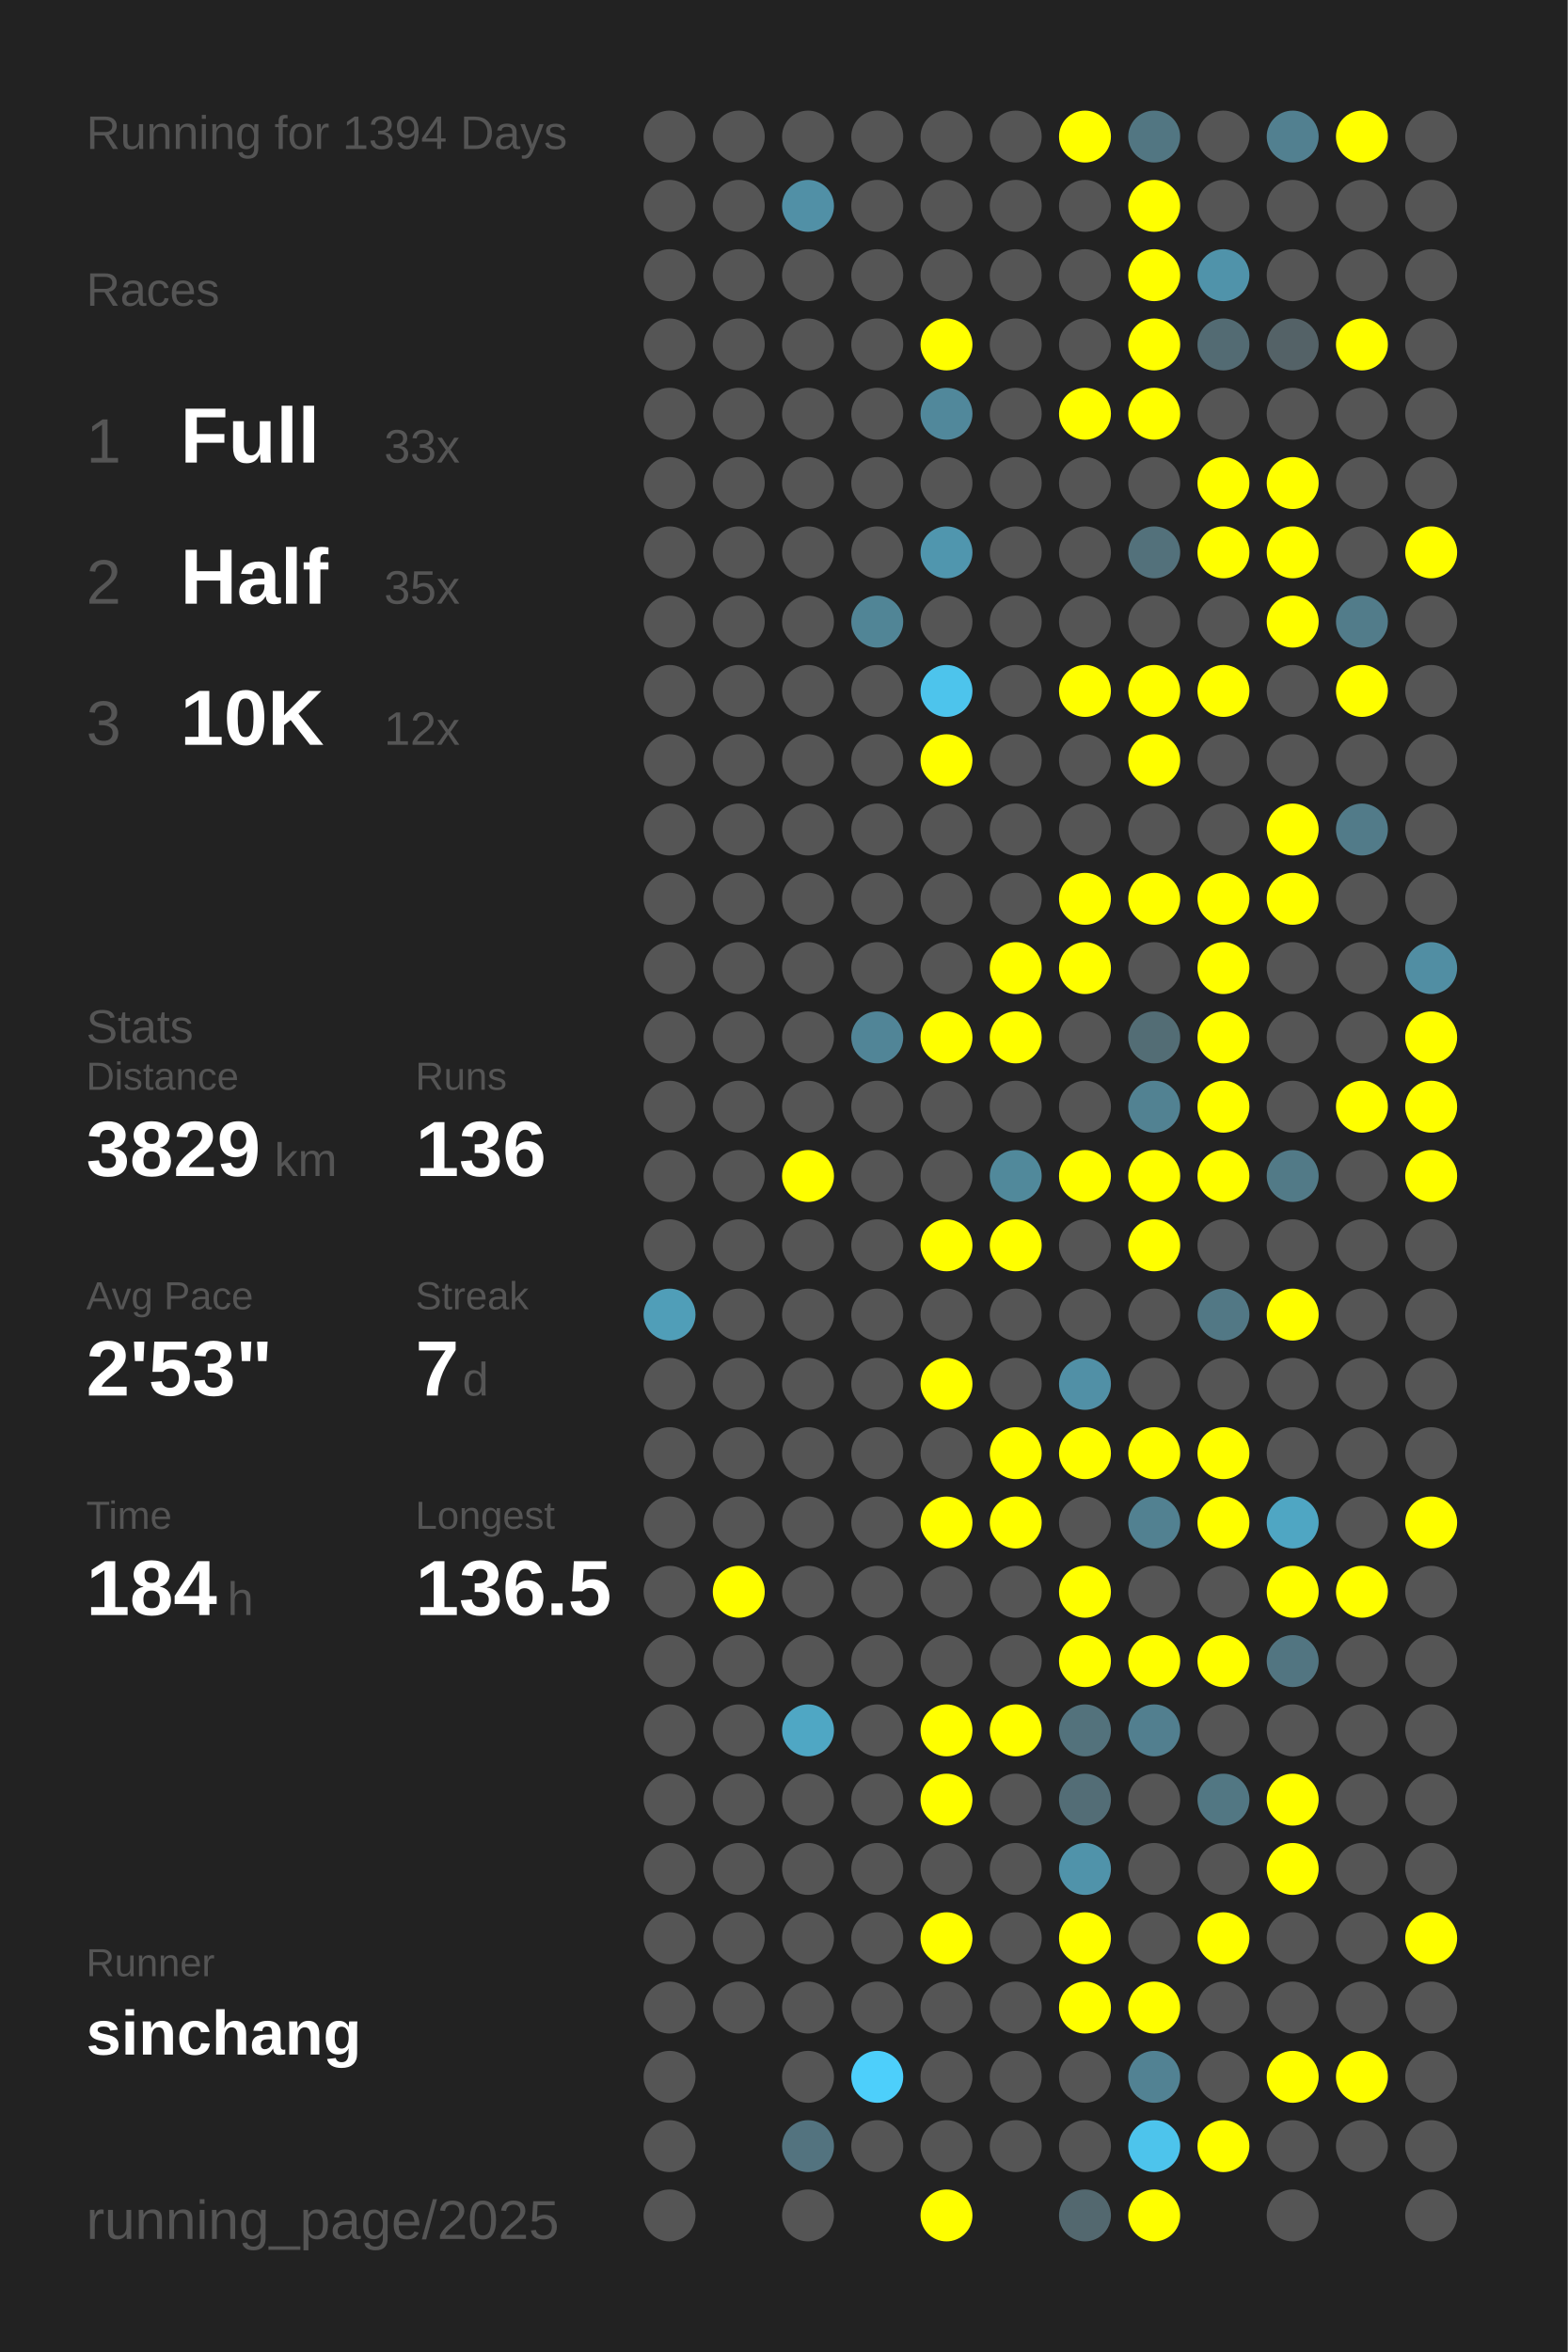
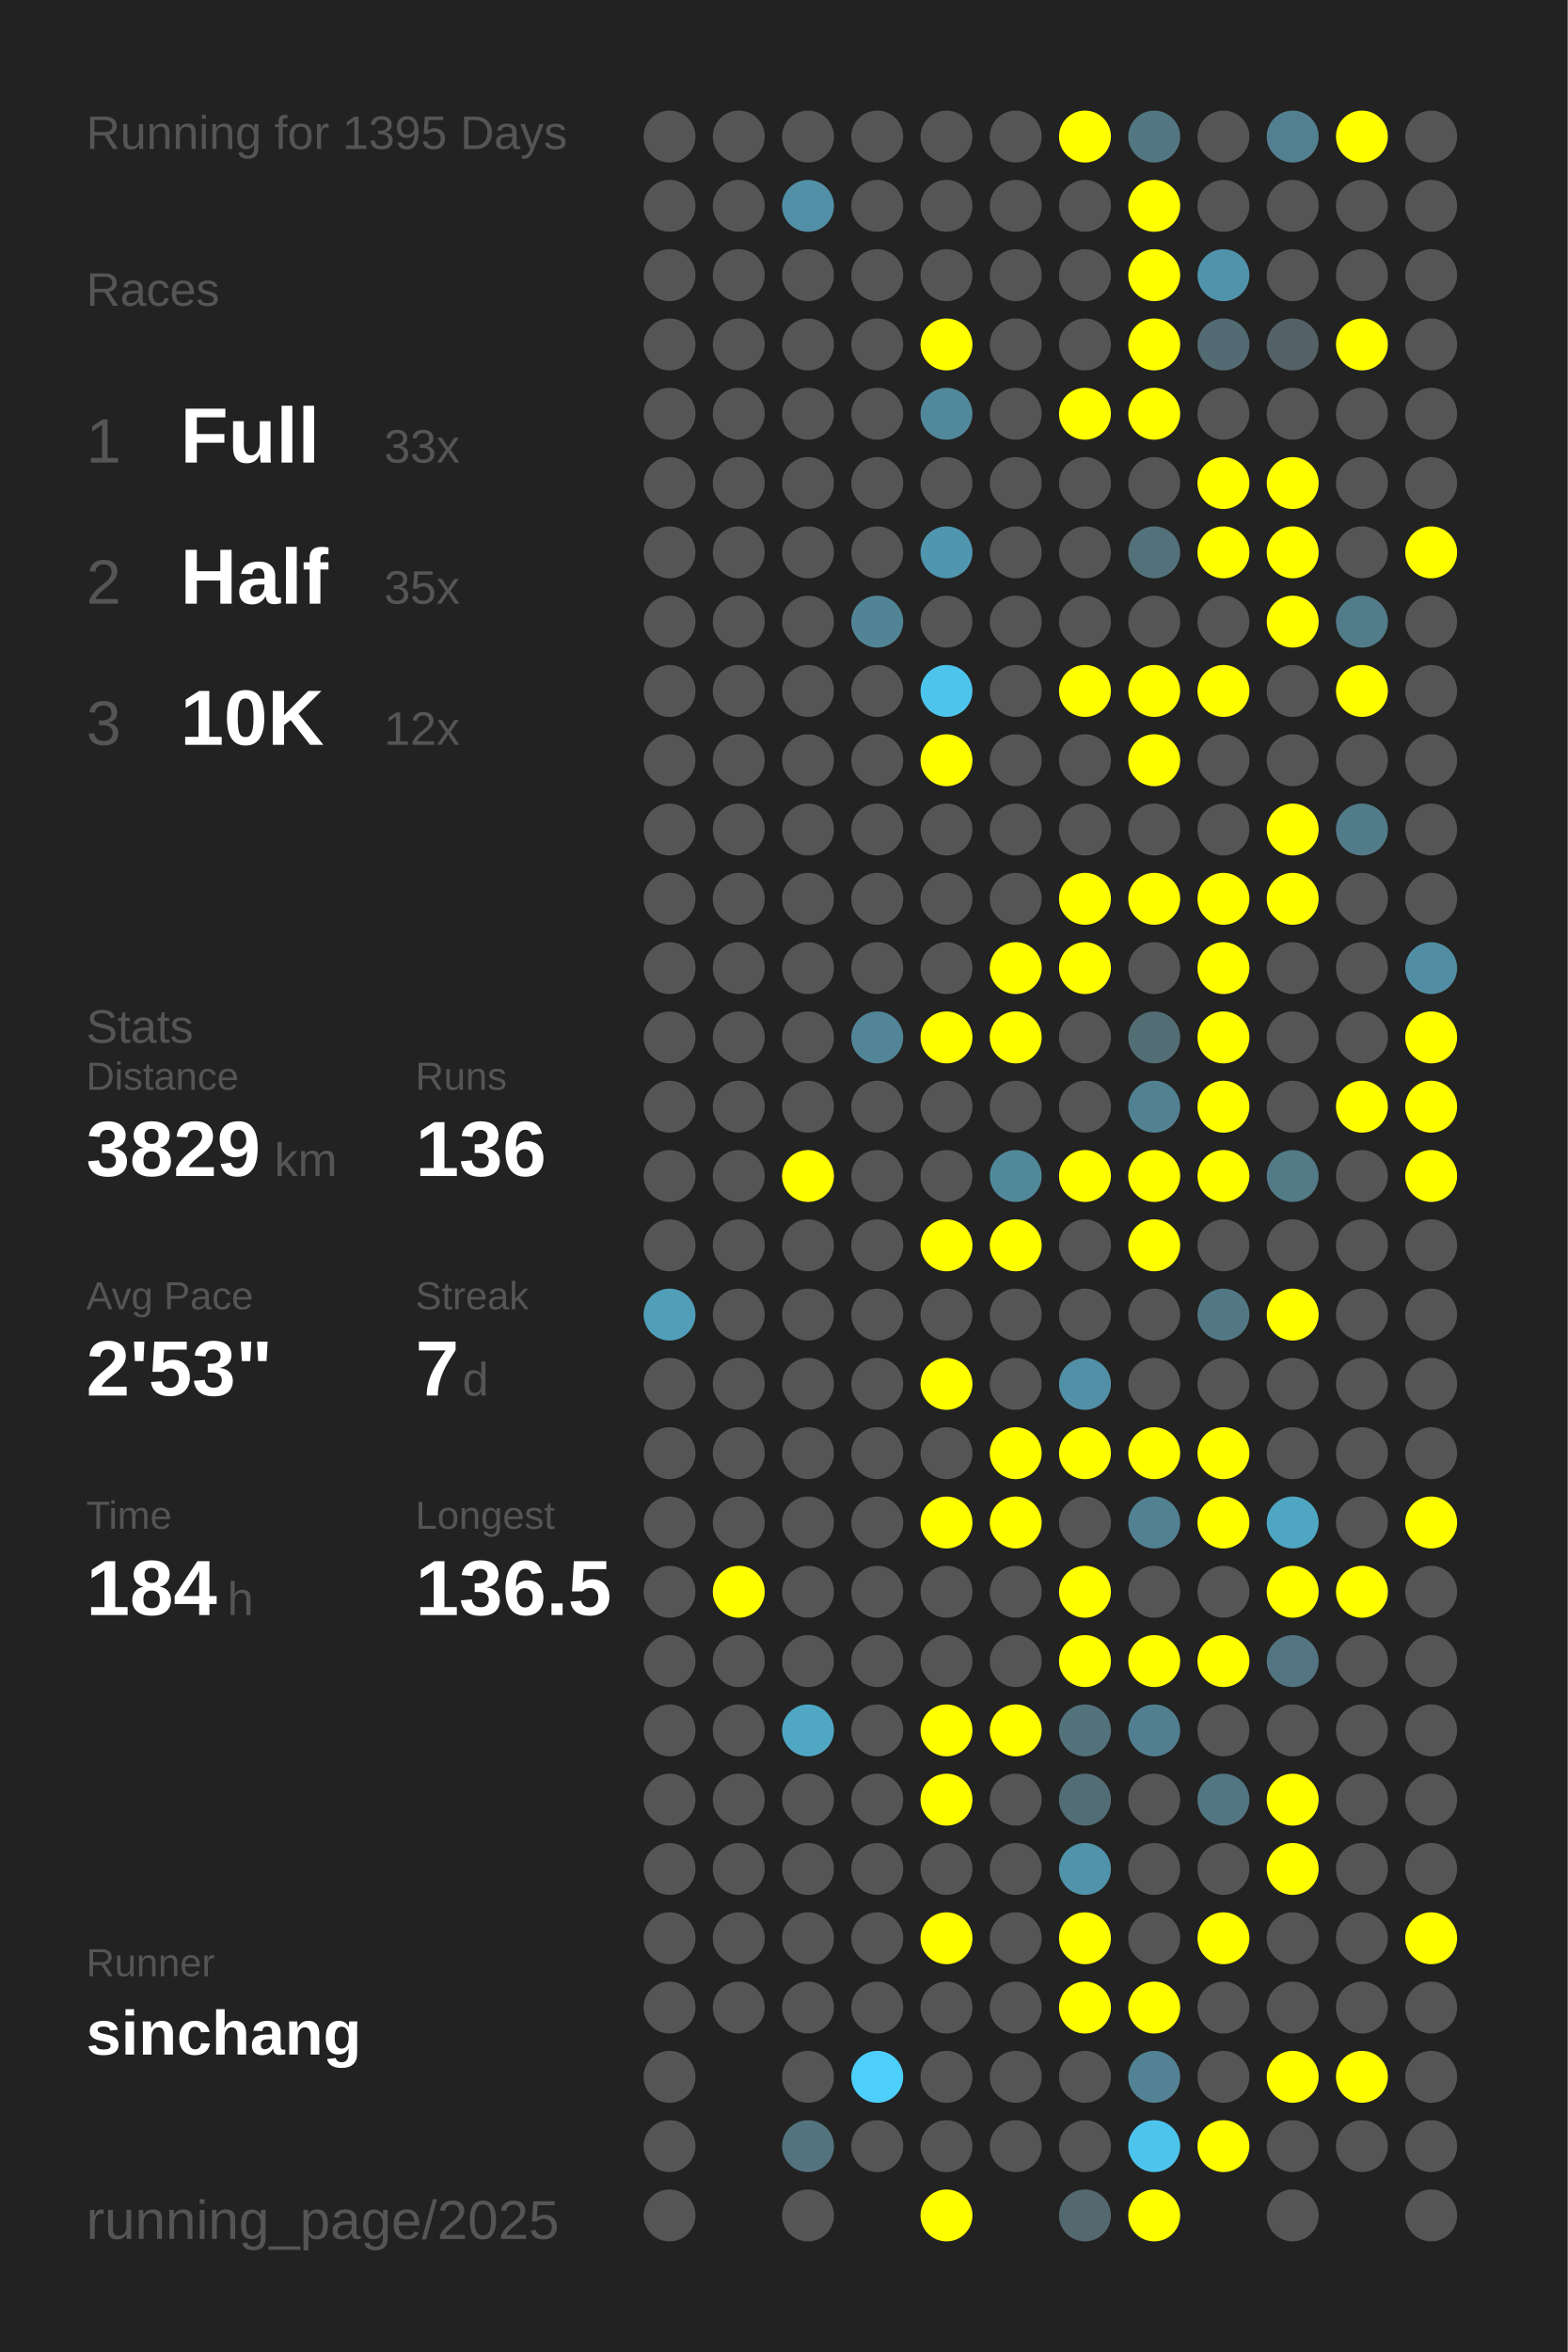
<svg xmlns="http://www.w3.org/2000/svg" baseProfile="full" height="300mm" version="1.1" viewBox="0,0,200,300" width="200mm">
  <defs />
  <rect fill="#222222" height="300" width="200" x="0" y="0" />
-   <text fill="#555555" style="font-size:6px; font-family:Arial;" x="11" y="19">Running for 1394 Days</text>
+   <text fill="#555555" style="font-size:6px; font-family:Arial;" x="11" y="19">Running for 1395 Days</text>
  <text fill="#555555" style="font-size:6px; font-family:Arial;" x="11" y="39">Races</text>
  <text fill="#555555" style="font-size:8px; font-family:Arial;" x="11" y="59">1</text>
  <text fill="#FFFFFF" style="font-size:10px; font-family:Arial; font-weight:bold;" x="23" y="59">Full</text>
  <text fill="#555555" style="font-size:6px; font-family:Arial;" x="49" y="59">33x</text>
  <text fill="#555555" style="font-size:8px; font-family:Arial;" x="11" y="77">2</text>
  <text fill="#FFFFFF" style="font-size:10px; font-family:Arial; font-weight:bold;" x="23" y="77">Half</text>
  <text fill="#555555" style="font-size:6px; font-family:Arial;" x="49" y="77">35x</text>
  <text fill="#555555" style="font-size:8px; font-family:Arial;" x="11" y="95">3</text>
  <text fill="#FFFFFF" style="font-size:10px; font-family:Arial; font-weight:bold;" x="23" y="95">10K</text>
  <text fill="#555555" style="font-size:6px; font-family:Arial;" x="49" y="95">12x</text>
  <text fill="#555555" style="font-size:6px; font-family:Arial;" x="11" y="133">Stats</text>
  <text fill="#555555" style="font-size:5px; font-family:Arial;" x="11" y="139">Distance</text>
  <text fill="#FFFFFF" style="font-size:10px; font-family:Arial; font-weight:bold;" x="11" y="150">3829</text>
  <text fill="#555555" style="font-size:6px; font-family:Arial;" x="35" y="150">km</text>
  <text fill="#555555" style="font-size:5px; font-family:Arial;" x="53" y="139">Runs</text>
  <text fill="#FFFFFF" style="font-size:10px; font-family:Arial; font-weight:bold;" x="53" y="150">136</text>
  <text fill="#555555" style="font-size:5px; font-family:Arial;" x="11" y="167">Avg Pace</text>
  <text fill="#FFFFFF" style="font-size:10px; font-family:Arial; font-weight:bold;" x="11" y="178">2'53"</text>
  <text fill="#555555" style="font-size:5px; font-family:Arial;" x="53" y="167">Streak</text>
  <text fill="#FFFFFF" style="font-size:10px; font-family:Arial; font-weight:bold;" x="53" y="178">7</text>
  <text fill="#555555" style="font-size:6px; font-family:Arial;" x="59" y="178">d</text>
  <text fill="#555555" style="font-size:5px; font-family:Arial;" x="11" y="195">Time</text>
  <text fill="#FFFFFF" style="font-size:10px; font-family:Arial; font-weight:bold;" x="11" y="206">184</text>
  <text fill="#555555" style="font-size:6px; font-family:Arial;" x="29" y="206">h</text>
  <text fill="#555555" style="font-size:5px; font-family:Arial;" x="53" y="195">Longest</text>
  <text fill="#FFFFFF" style="font-size:10px; font-family:Arial; font-weight:bold;" x="53" y="206">136.5</text>
  <text fill="#555555" style="font-size:5px; font-family:Arial;" x="11" y="252.065">Runner</text>
  <text fill="#FFFFFF" style="font-size:8px; font-family:Arial; font-weight:bold;" x="11" y="262.065">sinchang</text>
  <text fill="#555555" style="font-size:7px; font-family:Arial;" x="11" y="285.581">running_page/2025</text>
  <circle cx="85.417" cy="17.419" fill="#555555" r="3.312" />
  <circle cx="85.417" cy="26.258" fill="#555555" r="3.312" />
  <circle cx="85.417" cy="35.097" fill="#555555" r="3.312" />
  <circle cx="85.417" cy="43.935" fill="#555555" r="3.312" />
  <circle cx="85.417" cy="52.774" fill="#555555" r="3.312" />
  <circle cx="85.417" cy="61.613" fill="#555555" r="3.312" />
  <circle cx="85.417" cy="70.452" fill="#555555" r="3.312" />
  <circle cx="85.417" cy="79.29" fill="#555555" r="3.312" />
  <circle cx="85.417" cy="88.129" fill="#555555" r="3.312" />
  <circle cx="85.417" cy="96.968" fill="#555555" r="3.312" />
  <circle cx="85.417" cy="105.806" fill="#555555" r="3.312" />
  <circle cx="85.417" cy="114.645" fill="#555555" r="3.312" />
  <circle cx="85.417" cy="123.484" fill="#555555" r="3.312" />
  <circle cx="85.417" cy="132.323" fill="#555555" r="3.312" />
  <circle cx="85.417" cy="141.161" fill="#555555" r="3.312" />
  <circle cx="85.417" cy="150" fill="#555555" r="3.312" />
  <circle cx="85.417" cy="158.839" fill="#555555" r="3.312" />
  <circle cx="85.417" cy="167.677" fill="#509eb8" r="3.312" />
  <circle cx="85.417" cy="176.516" fill="#555555" r="3.312" />
  <circle cx="85.417" cy="185.355" fill="#555555" r="3.312" />
  <circle cx="85.417" cy="194.194" fill="#555555" r="3.312" />
  <circle cx="85.417" cy="203.032" fill="#555555" r="3.312" />
  <circle cx="85.417" cy="211.871" fill="#555555" r="3.312" />
  <circle cx="85.417" cy="220.71" fill="#555555" r="3.312" />
  <circle cx="85.417" cy="229.548" fill="#555555" r="3.312" />
  <circle cx="85.417" cy="238.387" fill="#555555" r="3.312" />
  <circle cx="85.417" cy="247.226" fill="#555555" r="3.312" />
  <circle cx="85.417" cy="256.065" fill="#555555" r="3.312" />
  <circle cx="85.417" cy="264.903" fill="#555555" r="3.312" />
  <circle cx="85.417" cy="273.742" fill="#555555" r="3.312" />
  <circle cx="85.417" cy="282.581" fill="#555555" r="3.312" />
  <circle cx="94.25" cy="17.419" fill="#555555" r="3.312" />
  <circle cx="94.25" cy="26.258" fill="#555555" r="3.312" />
  <circle cx="94.25" cy="35.097" fill="#555555" r="3.312" />
  <circle cx="94.25" cy="43.935" fill="#555555" r="3.312" />
  <circle cx="94.25" cy="52.774" fill="#555555" r="3.312" />
  <circle cx="94.25" cy="61.613" fill="#555555" r="3.312" />
  <circle cx="94.25" cy="70.452" fill="#555555" r="3.312" />
  <circle cx="94.25" cy="79.29" fill="#555555" r="3.312" />
  <circle cx="94.25" cy="88.129" fill="#555555" r="3.312" />
  <circle cx="94.25" cy="96.968" fill="#555555" r="3.312" />
  <circle cx="94.25" cy="105.806" fill="#555555" r="3.312" />
  <circle cx="94.25" cy="114.645" fill="#555555" r="3.312" />
  <circle cx="94.25" cy="123.484" fill="#555555" r="3.312" />
  <circle cx="94.25" cy="132.323" fill="#555555" r="3.312" />
  <circle cx="94.25" cy="141.161" fill="#555555" r="3.312" />
  <circle cx="94.25" cy="150" fill="#555555" r="3.312" />
  <circle cx="94.25" cy="158.839" fill="#555555" r="3.312" />
  <circle cx="94.25" cy="167.677" fill="#555555" r="3.312" />
  <circle cx="94.25" cy="176.516" fill="#555555" r="3.312" />
  <circle cx="94.25" cy="185.355" fill="#555555" r="3.312" />
  <circle cx="94.25" cy="194.194" fill="#555555" r="3.312" />
  <circle cx="94.25" cy="203.032" fill="#FFFF00" r="3.312" />
  <circle cx="94.25" cy="211.871" fill="#555555" r="3.312" />
  <circle cx="94.25" cy="220.71" fill="#555555" r="3.312" />
  <circle cx="94.25" cy="229.548" fill="#555555" r="3.312" />
  <circle cx="94.25" cy="238.387" fill="#555555" r="3.312" />
  <circle cx="94.25" cy="247.226" fill="#555555" r="3.312" />
  <circle cx="94.25" cy="256.065" fill="#555555" r="3.312" />
  <circle cx="103.083" cy="17.419" fill="#555555" r="3.312" />
  <circle cx="103.083" cy="26.258" fill="#5190a6" r="3.312" />
  <circle cx="103.083" cy="35.097" fill="#555555" r="3.312" />
  <circle cx="103.083" cy="43.935" fill="#555555" r="3.312" />
  <circle cx="103.083" cy="52.774" fill="#555555" r="3.312" />
  <circle cx="103.083" cy="61.613" fill="#555555" r="3.312" />
  <circle cx="103.083" cy="70.452" fill="#555555" r="3.312" />
  <circle cx="103.083" cy="79.29" fill="#555555" r="3.312" />
  <circle cx="103.083" cy="88.129" fill="#555555" r="3.312" />
  <circle cx="103.083" cy="96.968" fill="#555555" r="3.312" />
  <circle cx="103.083" cy="105.806" fill="#555555" r="3.312" />
  <circle cx="103.083" cy="114.645" fill="#555555" r="3.312" />
  <circle cx="103.083" cy="123.484" fill="#555555" r="3.312" />
  <circle cx="103.083" cy="132.323" fill="#555555" r="3.312" />
  <circle cx="103.083" cy="141.161" fill="#555555" r="3.312" />
  <circle cx="103.083" cy="150" fill="#FFFF00" r="3.312" />
  <circle cx="103.083" cy="158.839" fill="#555555" r="3.312" />
  <circle cx="103.083" cy="167.677" fill="#555555" r="3.312" />
  <circle cx="103.083" cy="176.516" fill="#555555" r="3.312" />
  <circle cx="103.083" cy="185.355" fill="#555555" r="3.312" />
  <circle cx="103.083" cy="194.194" fill="#555555" r="3.312" />
  <circle cx="103.083" cy="203.032" fill="#555555" r="3.312" />
  <circle cx="103.083" cy="211.871" fill="#555555" r="3.312" />
  <circle cx="103.083" cy="220.71" fill="#4fa7c4" r="3.312" />
  <circle cx="103.083" cy="229.548" fill="#555555" r="3.312" />
  <circle cx="103.083" cy="238.387" fill="#555555" r="3.312" />
  <circle cx="103.083" cy="247.226" fill="#555555" r="3.312" />
  <circle cx="103.083" cy="256.065" fill="#555555" r="3.312" />
  <circle cx="103.083" cy="264.903" fill="#555555" r="3.312" />
  <circle cx="103.083" cy="273.742" fill="#53737f" r="3.312" />
  <circle cx="103.083" cy="282.581" fill="#555555" r="3.312" />
  <circle cx="111.917" cy="17.419" fill="#555555" r="3.312" />
  <circle cx="111.917" cy="26.258" fill="#555555" r="3.312" />
  <circle cx="111.917" cy="35.097" fill="#555555" r="3.312" />
  <circle cx="111.917" cy="43.935" fill="#555555" r="3.312" />
  <circle cx="111.917" cy="52.774" fill="#555555" r="3.312" />
  <circle cx="111.917" cy="61.613" fill="#555555" r="3.312" />
  <circle cx="111.917" cy="70.452" fill="#555555" r="3.312" />
  <circle cx="111.917" cy="79.29" fill="#518596" r="3.312" />
  <circle cx="111.917" cy="88.129" fill="#555555" r="3.312" />
  <circle cx="111.917" cy="96.968" fill="#555555" r="3.312" />
  <circle cx="111.917" cy="105.806" fill="#555555" r="3.312" />
  <circle cx="111.917" cy="114.645" fill="#555555" r="3.312" />
  <circle cx="111.917" cy="123.484" fill="#555555" r="3.312" />
  <circle cx="111.917" cy="132.323" fill="#518597" r="3.312" />
  <circle cx="111.917" cy="141.161" fill="#555555" r="3.312" />
  <circle cx="111.917" cy="150" fill="#555555" r="3.312" />
  <circle cx="111.917" cy="158.839" fill="#555555" r="3.312" />
  <circle cx="111.917" cy="167.677" fill="#555555" r="3.312" />
  <circle cx="111.917" cy="176.516" fill="#555555" r="3.312" />
  <circle cx="111.917" cy="185.355" fill="#555555" r="3.312" />
  <circle cx="111.917" cy="194.194" fill="#555555" r="3.312" />
  <circle cx="111.917" cy="203.032" fill="#555555" r="3.312" />
  <circle cx="111.917" cy="211.871" fill="#555555" r="3.312" />
  <circle cx="111.917" cy="220.71" fill="#555555" r="3.312" />
  <circle cx="111.917" cy="229.548" fill="#555555" r="3.312" />
  <circle cx="111.917" cy="238.387" fill="#555555" r="3.312" />
  <circle cx="111.917" cy="247.226" fill="#555555" r="3.312" />
  <circle cx="111.917" cy="256.065" fill="#555555" r="3.312" />
  <circle cx="111.917" cy="264.903" fill="#4dcffb" r="3.312" />
  <circle cx="111.917" cy="273.742" fill="#555555" r="3.312" />
  <circle cx="120.75" cy="17.419" fill="#555555" r="3.312" />
  <circle cx="120.75" cy="26.258" fill="#555555" r="3.312" />
  <circle cx="120.75" cy="35.097" fill="#555555" r="3.312" />
  <circle cx="120.75" cy="43.935" fill="#FFFF00" r="3.312" />
  <circle cx="120.75" cy="52.774" fill="#51889b" r="3.312" />
  <circle cx="120.75" cy="61.613" fill="#555555" r="3.312" />
  <circle cx="120.75" cy="70.452" fill="#5096ae" r="3.312" />
  <circle cx="120.75" cy="79.29" fill="#555555" r="3.312" />
  <circle cx="120.75" cy="88.129" fill="#4dc4ec" r="3.312" />
  <circle cx="120.75" cy="96.968" fill="#FFFF00" r="3.312" />
  <circle cx="120.75" cy="105.806" fill="#555555" r="3.312" />
  <circle cx="120.75" cy="114.645" fill="#555555" r="3.312" />
  <circle cx="120.75" cy="123.484" fill="#555555" r="3.312" />
  <circle cx="120.75" cy="132.323" fill="#FFFF00" r="3.312" />
  <circle cx="120.75" cy="141.161" fill="#555555" r="3.312" />
  <circle cx="120.75" cy="150" fill="#555555" r="3.312" />
  <circle cx="120.75" cy="158.839" fill="#FFFF00" r="3.312" />
  <circle cx="120.75" cy="167.677" fill="#555555" r="3.312" />
  <circle cx="120.75" cy="176.516" fill="#FFFF00" r="3.312" />
  <circle cx="120.75" cy="185.355" fill="#555555" r="3.312" />
  <circle cx="120.75" cy="194.194" fill="#FFFF00" r="3.312" />
  <circle cx="120.75" cy="203.032" fill="#555555" r="3.312" />
  <circle cx="120.75" cy="211.871" fill="#555555" r="3.312" />
  <circle cx="120.75" cy="220.71" fill="#FFFF00" r="3.312" />
  <circle cx="120.75" cy="229.548" fill="#FFFF00" r="3.312" />
  <circle cx="120.75" cy="238.387" fill="#555555" r="3.312" />
  <circle cx="120.75" cy="247.226" fill="#FFFF00" r="3.312" />
  <circle cx="120.75" cy="256.065" fill="#555555" r="3.312" />
  <circle cx="120.75" cy="264.903" fill="#555555" r="3.312" />
  <circle cx="120.75" cy="273.742" fill="#555555" r="3.312" />
  <circle cx="120.75" cy="282.581" fill="#FFFF00" r="3.312" />
  <circle cx="129.583" cy="17.419" fill="#555555" r="3.312" />
  <circle cx="129.583" cy="26.258" fill="#555555" r="3.312" />
  <circle cx="129.583" cy="35.097" fill="#555555" r="3.312" />
  <circle cx="129.583" cy="43.935" fill="#555555" r="3.312" />
  <circle cx="129.583" cy="52.774" fill="#555555" r="3.312" />
  <circle cx="129.583" cy="61.613" fill="#555555" r="3.312" />
  <circle cx="129.583" cy="70.452" fill="#555555" r="3.312" />
  <circle cx="129.583" cy="79.29" fill="#555555" r="3.312" />
  <circle cx="129.583" cy="88.129" fill="#555555" r="3.312" />
  <circle cx="129.583" cy="96.968" fill="#555555" r="3.312" />
  <circle cx="129.583" cy="105.806" fill="#555555" r="3.312" />
  <circle cx="129.583" cy="114.645" fill="#555555" r="3.312" />
  <circle cx="129.583" cy="123.484" fill="#FFFF00" r="3.312" />
  <circle cx="129.583" cy="132.323" fill="#FFFF00" r="3.312" />
  <circle cx="129.583" cy="141.161" fill="#555555" r="3.312" />
  <circle cx="129.583" cy="150" fill="#51899b" r="3.312" />
  <circle cx="129.583" cy="158.839" fill="#FFFF00" r="3.312" />
  <circle cx="129.583" cy="167.677" fill="#555555" r="3.312" />
  <circle cx="129.583" cy="176.516" fill="#555555" r="3.312" />
  <circle cx="129.583" cy="185.355" fill="#FFFF00" r="3.312" />
  <circle cx="129.583" cy="194.194" fill="#FFFF00" r="3.312" />
  <circle cx="129.583" cy="203.032" fill="#555555" r="3.312" />
  <circle cx="129.583" cy="211.871" fill="#555555" r="3.312" />
  <circle cx="129.583" cy="220.71" fill="#FFFF00" r="3.312" />
  <circle cx="129.583" cy="229.548" fill="#555555" r="3.312" />
  <circle cx="129.583" cy="238.387" fill="#555555" r="3.312" />
  <circle cx="129.583" cy="247.226" fill="#555555" r="3.312" />
  <circle cx="129.583" cy="256.065" fill="#555555" r="3.312" />
  <circle cx="129.583" cy="264.903" fill="#555555" r="3.312" />
  <circle cx="129.583" cy="273.742" fill="#555555" r="3.312" />
  <circle cx="138.417" cy="17.419" fill="#FFFF00" r="3.312" />
  <circle cx="138.417" cy="26.258" fill="#555555" r="3.312" />
  <circle cx="138.417" cy="35.097" fill="#555555" r="3.312" />
  <circle cx="138.417" cy="43.935" fill="#555555" r="3.312" />
  <circle cx="138.417" cy="52.774" fill="#FFFF00" r="3.312" />
  <circle cx="138.417" cy="61.613" fill="#555555" r="3.312" />
  <circle cx="138.417" cy="70.452" fill="#555555" r="3.312" />
  <circle cx="138.417" cy="79.29" fill="#555555" r="3.312" />
  <circle cx="138.417" cy="88.129" fill="#FFFF00" r="3.312" />
  <circle cx="138.417" cy="96.968" fill="#555555" r="3.312" />
  <circle cx="138.417" cy="105.806" fill="#555555" r="3.312" />
  <circle cx="138.417" cy="114.645" fill="#FFFF00" r="3.312" />
  <circle cx="138.417" cy="123.484" fill="#FFFF00" r="3.312" />
  <circle cx="138.417" cy="132.323" fill="#555555" r="3.312" />
  <circle cx="138.417" cy="141.161" fill="#555555" r="3.312" />
  <circle cx="138.417" cy="150" fill="#FFFF00" r="3.312" />
  <circle cx="138.417" cy="158.839" fill="#555555" r="3.312" />
  <circle cx="138.417" cy="167.677" fill="#555555" r="3.312" />
  <circle cx="138.417" cy="176.516" fill="#5190a6" r="3.312" />
  <circle cx="138.417" cy="185.355" fill="#FFFF00" r="3.312" />
  <circle cx="138.417" cy="194.194" fill="#555555" r="3.312" />
  <circle cx="138.417" cy="203.032" fill="#FFFF00" r="3.312" />
  <circle cx="138.417" cy="211.871" fill="#FFFF00" r="3.312" />
  <circle cx="138.417" cy="220.71" fill="#53727c" r="3.312" />
  <circle cx="138.417" cy="229.548" fill="#536d76" r="3.312" />
  <circle cx="138.417" cy="238.387" fill="#5093aa" r="3.312" />
  <circle cx="138.417" cy="247.226" fill="#FFFF00" r="3.312" />
  <circle cx="138.417" cy="256.065" fill="#FFFF00" r="3.312" />
  <circle cx="138.417" cy="264.903" fill="#555555" r="3.312" />
  <circle cx="138.417" cy="273.742" fill="#555555" r="3.312" />
  <circle cx="138.417" cy="282.581" fill="#53686f" r="3.312" />
  <circle cx="147.25" cy="17.419" fill="#527682" r="3.312" />
  <circle cx="147.25" cy="26.258" fill="#FFFF00" r="3.312" />
  <circle cx="147.25" cy="35.097" fill="#FFFF00" r="3.312" />
  <circle cx="147.25" cy="43.935" fill="#FFFF00" r="3.312" />
  <circle cx="147.25" cy="52.774" fill="#FFFF00" r="3.312" />
  <circle cx="147.25" cy="61.613" fill="#555555" r="3.312" />
  <circle cx="147.25" cy="70.452" fill="#53717b" r="3.312" />
  <circle cx="147.25" cy="79.29" fill="#555555" r="3.312" />
  <circle cx="147.25" cy="88.129" fill="#FFFF00" r="3.312" />
  <circle cx="147.25" cy="96.968" fill="#FFFF00" r="3.312" />
  <circle cx="147.25" cy="105.806" fill="#555555" r="3.312" />
  <circle cx="147.25" cy="114.645" fill="#FFFF00" r="3.312" />
  <circle cx="147.25" cy="123.484" fill="#555555" r="3.312" />
  <circle cx="147.25" cy="132.323" fill="#536d75" r="3.312" />
  <circle cx="147.25" cy="141.161" fill="#528292" r="3.312" />
  <circle cx="147.25" cy="150" fill="#FFFF00" r="3.312" />
  <circle cx="147.25" cy="158.839" fill="#FFFF00" r="3.312" />
  <circle cx="147.25" cy="167.677" fill="#555555" r="3.312" />
  <circle cx="147.25" cy="176.516" fill="#555555" r="3.312" />
  <circle cx="147.25" cy="185.355" fill="#FFFF00" r="3.312" />
  <circle cx="147.25" cy="194.194" fill="#528191" r="3.312" />
  <circle cx="147.25" cy="203.032" fill="#555555" r="3.312" />
  <circle cx="147.25" cy="211.871" fill="#FFFF00" r="3.312" />
  <circle cx="147.25" cy="220.71" fill="#527f8f" r="3.312" />
  <circle cx="147.25" cy="229.548" fill="#555555" r="3.312" />
  <circle cx="147.25" cy="238.387" fill="#555555" r="3.312" />
  <circle cx="147.25" cy="247.226" fill="#555555" r="3.312" />
  <circle cx="147.25" cy="256.065" fill="#FFFF00" r="3.312" />
  <circle cx="147.25" cy="264.903" fill="#528293" r="3.312" />
  <circle cx="147.25" cy="273.742" fill="#4dc4ec" r="3.312" />
  <circle cx="147.25" cy="282.581" fill="#FFFF00" r="3.312" />
  <circle cx="156.083" cy="17.419" fill="#555555" r="3.312" />
  <circle cx="156.083" cy="26.258" fill="#555555" r="3.312" />
  <circle cx="156.083" cy="35.097" fill="#5093aa" r="3.312" />
  <circle cx="156.083" cy="43.935" fill="#536b73" r="3.312" />
  <circle cx="156.083" cy="52.774" fill="#555555" r="3.312" />
  <circle cx="156.083" cy="61.613" fill="#FFFF00" r="3.312" />
  <circle cx="156.083" cy="70.452" fill="#FFFF00" r="3.312" />
  <circle cx="156.083" cy="79.29" fill="#555555" r="3.312" />
  <circle cx="156.083" cy="88.129" fill="#FFFF00" r="3.312" />
  <circle cx="156.083" cy="96.968" fill="#555555" r="3.312" />
  <circle cx="156.083" cy="105.806" fill="#555555" r="3.312" />
  <circle cx="156.083" cy="114.645" fill="#FFFF00" r="3.312" />
  <circle cx="156.083" cy="123.484" fill="#FFFF00" r="3.312" />
  <circle cx="156.083" cy="132.323" fill="#FFFF00" r="3.312" />
  <circle cx="156.083" cy="141.161" fill="#FFFF00" r="3.312" />
  <circle cx="156.083" cy="150" fill="#FFFF00" r="3.312" />
  <circle cx="156.083" cy="158.839" fill="#555555" r="3.312" />
  <circle cx="156.083" cy="167.677" fill="#527885" r="3.312" />
  <circle cx="156.083" cy="176.516" fill="#555555" r="3.312" />
  <circle cx="156.083" cy="185.355" fill="#FFFF00" r="3.312" />
  <circle cx="156.083" cy="194.194" fill="#FFFF00" r="3.312" />
  <circle cx="156.083" cy="203.032" fill="#555555" r="3.312" />
  <circle cx="156.083" cy="211.871" fill="#FFFF00" r="3.312" />
  <circle cx="156.083" cy="220.71" fill="#555555" r="3.312" />
  <circle cx="156.083" cy="229.548" fill="#527783" r="3.312" />
  <circle cx="156.083" cy="238.387" fill="#555555" r="3.312" />
  <circle cx="156.083" cy="247.226" fill="#FFFF00" r="3.312" />
  <circle cx="156.083" cy="256.065" fill="#555555" r="3.312" />
  <circle cx="156.083" cy="264.903" fill="#555555" r="3.312" />
  <circle cx="156.083" cy="273.742" fill="#FFFF00" r="3.312" />
  <circle cx="164.917" cy="17.419" fill="#528090" r="3.312" />
  <circle cx="164.917" cy="26.258" fill="#555555" r="3.312" />
  <circle cx="164.917" cy="35.097" fill="#555555" r="3.312" />
  <circle cx="164.917" cy="43.935" fill="#546267" r="3.312" />
  <circle cx="164.917" cy="52.774" fill="#555555" r="3.312" />
  <circle cx="164.917" cy="61.613" fill="#FFFF00" r="3.312" />
  <circle cx="164.917" cy="70.452" fill="#FFFF00" r="3.312" />
  <circle cx="164.917" cy="79.29" fill="#FFFF00" r="3.312" />
  <circle cx="164.917" cy="88.129" fill="#555555" r="3.312" />
  <circle cx="164.917" cy="96.968" fill="#555555" r="3.312" />
  <circle cx="164.917" cy="105.806" fill="#FFFF00" r="3.312" />
  <circle cx="164.917" cy="114.645" fill="#FFFF00" r="3.312" />
  <circle cx="164.917" cy="123.484" fill="#555555" r="3.312" />
  <circle cx="164.917" cy="132.323" fill="#555555" r="3.312" />
  <circle cx="164.917" cy="141.161" fill="#555555" r="3.312" />
  <circle cx="164.917" cy="150" fill="#527a87" r="3.312" />
  <circle cx="164.917" cy="158.839" fill="#555555" r="3.312" />
  <circle cx="164.917" cy="167.677" fill="#FFFF00" r="3.312" />
  <circle cx="164.917" cy="176.516" fill="#555555" r="3.312" />
  <circle cx="164.917" cy="185.355" fill="#555555" r="3.312" />
  <circle cx="164.917" cy="194.194" fill="#4fa6c3" r="3.312" />
  <circle cx="164.917" cy="203.032" fill="#FFFF00" r="3.312" />
  <circle cx="164.917" cy="211.871" fill="#527581" r="3.312" />
  <circle cx="164.917" cy="220.71" fill="#555555" r="3.312" />
  <circle cx="164.917" cy="229.548" fill="#FFFF00" r="3.312" />
  <circle cx="164.917" cy="238.387" fill="#FFFF00" r="3.312" />
  <circle cx="164.917" cy="247.226" fill="#555555" r="3.312" />
  <circle cx="164.917" cy="256.065" fill="#555555" r="3.312" />
  <circle cx="164.917" cy="264.903" fill="#FFFF00" r="3.312" />
  <circle cx="164.917" cy="273.742" fill="#555555" r="3.312" />
  <circle cx="164.917" cy="282.581" fill="#555555" r="3.312" />
  <circle cx="173.75" cy="17.419" fill="#FFFF00" r="3.312" />
  <circle cx="173.75" cy="26.258" fill="#555555" r="3.312" />
  <circle cx="173.75" cy="35.097" fill="#555555" r="3.312" />
  <circle cx="173.75" cy="43.935" fill="#FFFF00" r="3.312" />
  <circle cx="173.75" cy="52.774" fill="#555555" r="3.312" />
  <circle cx="173.75" cy="61.613" fill="#555555" r="3.312" />
  <circle cx="173.75" cy="70.452" fill="#555555" r="3.312" />
  <circle cx="173.75" cy="79.29" fill="#527c8a" r="3.312" />
  <circle cx="173.75" cy="88.129" fill="#FFFF00" r="3.312" />
  <circle cx="173.75" cy="96.968" fill="#555555" r="3.312" />
  <circle cx="173.75" cy="105.806" fill="#527b89" r="3.312" />
  <circle cx="173.75" cy="114.645" fill="#555555" r="3.312" />
  <circle cx="173.75" cy="123.484" fill="#555555" r="3.312" />
  <circle cx="173.75" cy="132.323" fill="#555555" r="3.312" />
  <circle cx="173.75" cy="141.161" fill="#FFFF00" r="3.312" />
  <circle cx="173.75" cy="150" fill="#555555" r="3.312" />
  <circle cx="173.75" cy="158.839" fill="#555555" r="3.312" />
  <circle cx="173.75" cy="167.677" fill="#555555" r="3.312" />
  <circle cx="173.75" cy="176.516" fill="#555555" r="3.312" />
  <circle cx="173.75" cy="185.355" fill="#555555" r="3.312" />
  <circle cx="173.75" cy="194.194" fill="#555555" r="3.312" />
  <circle cx="173.75" cy="203.032" fill="#FFFF00" r="3.312" />
  <circle cx="173.75" cy="211.871" fill="#555555" r="3.312" />
  <circle cx="173.75" cy="220.71" fill="#555555" r="3.312" />
  <circle cx="173.75" cy="229.548" fill="#555555" r="3.312" />
  <circle cx="173.75" cy="238.387" fill="#555555" r="3.312" />
  <circle cx="173.75" cy="247.226" fill="#555555" r="3.312" />
  <circle cx="173.75" cy="256.065" fill="#555555" r="3.312" />
  <circle cx="173.75" cy="264.903" fill="#FFFF00" r="3.312" />
  <circle cx="173.75" cy="273.742" fill="#555555" r="3.312" />
  <circle cx="182.583" cy="17.419" fill="#555555" r="3.312" />
  <circle cx="182.583" cy="26.258" fill="#555555" r="3.312" />
  <circle cx="182.583" cy="35.097" fill="#555555" r="3.312" />
  <circle cx="182.583" cy="43.935" fill="#555555" r="3.312" />
  <circle cx="182.583" cy="52.774" fill="#555555" r="3.312" />
  <circle cx="182.583" cy="61.613" fill="#555555" r="3.312" />
  <circle cx="182.583" cy="70.452" fill="#FFFF00" r="3.312" />
  <circle cx="182.583" cy="79.29" fill="#555555" r="3.312" />
  <circle cx="182.583" cy="88.129" fill="#555555" r="3.312" />
  <circle cx="182.583" cy="96.968" fill="#555555" r="3.312" />
  <circle cx="182.583" cy="105.806" fill="#555555" r="3.312" />
  <circle cx="182.583" cy="114.645" fill="#555555" r="3.312" />
  <circle cx="182.583" cy="123.484" fill="#518ea3" r="3.312" />
  <circle cx="182.583" cy="132.323" fill="#FFFF00" r="3.312" />
  <circle cx="182.583" cy="141.161" fill="#FFFF00" r="3.312" />
  <circle cx="182.583" cy="150" fill="#FFFF00" r="3.312" />
  <circle cx="182.583" cy="158.839" fill="#555555" r="3.312" />
  <circle cx="182.583" cy="167.677" fill="#555555" r="3.312" />
  <circle cx="182.583" cy="176.516" fill="#555555" r="3.312" />
  <circle cx="182.583" cy="185.355" fill="#555555" r="3.312" />
  <circle cx="182.583" cy="194.194" fill="#FFFF00" r="3.312" />
  <circle cx="182.583" cy="203.032" fill="#555555" r="3.312" />
  <circle cx="182.583" cy="211.871" fill="#555555" r="3.312" />
  <circle cx="182.583" cy="220.71" fill="#555555" r="3.312" />
  <circle cx="182.583" cy="229.548" fill="#555555" r="3.312" />
  <circle cx="182.583" cy="238.387" fill="#555555" r="3.312" />
  <circle cx="182.583" cy="247.226" fill="#FFFF00" r="3.312" />
  <circle cx="182.583" cy="256.065" fill="#555555" r="3.312" />
  <circle cx="182.583" cy="264.903" fill="#555555" r="3.312" />
  <circle cx="182.583" cy="273.742" fill="#555555" r="3.312" />
  <circle cx="182.583" cy="282.581" fill="#555555" r="3.312" />
</svg>
